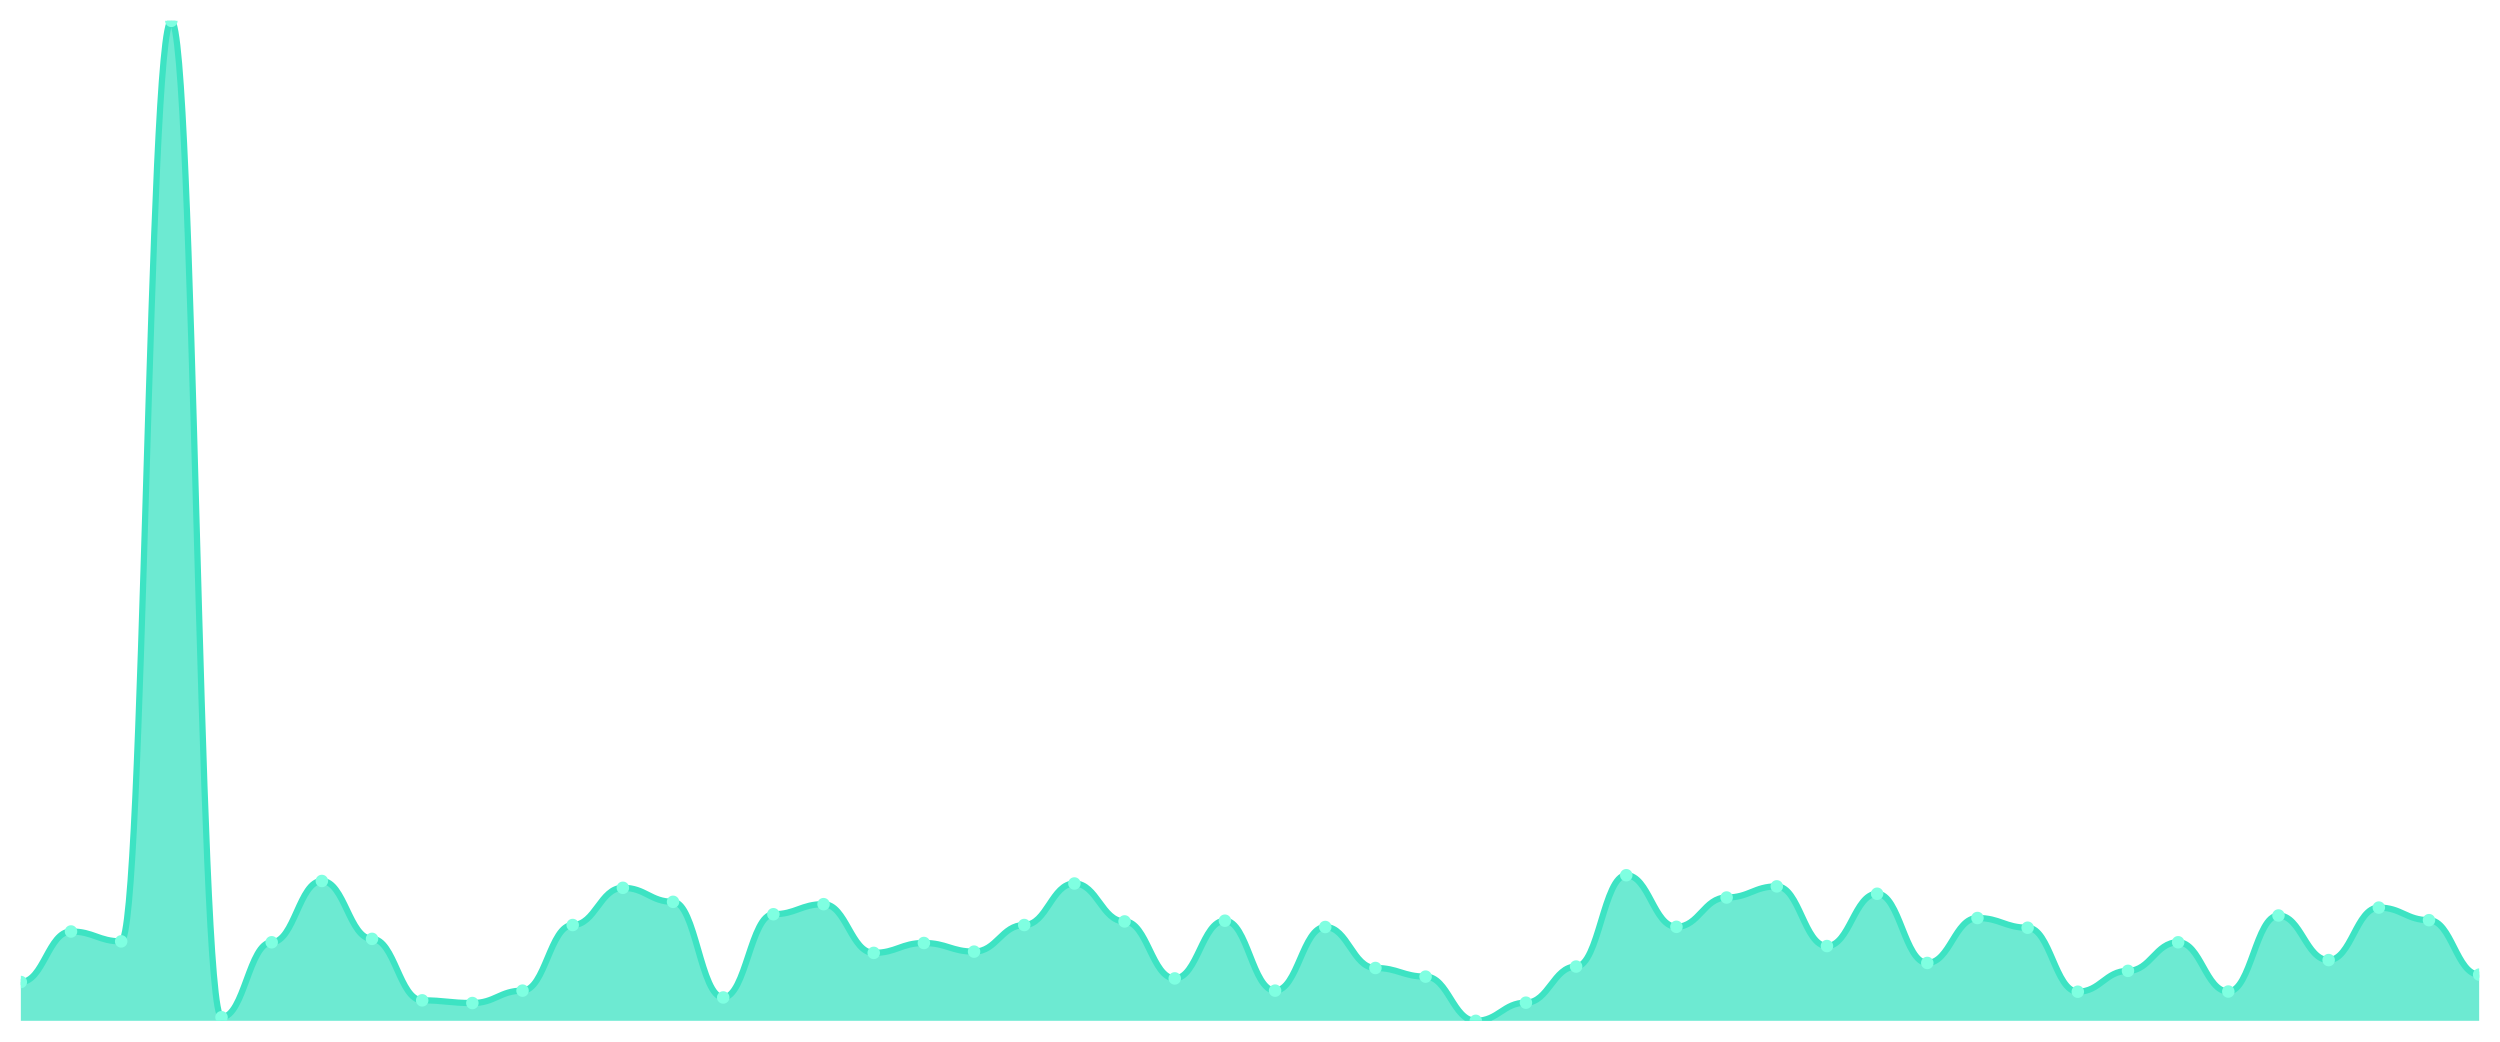
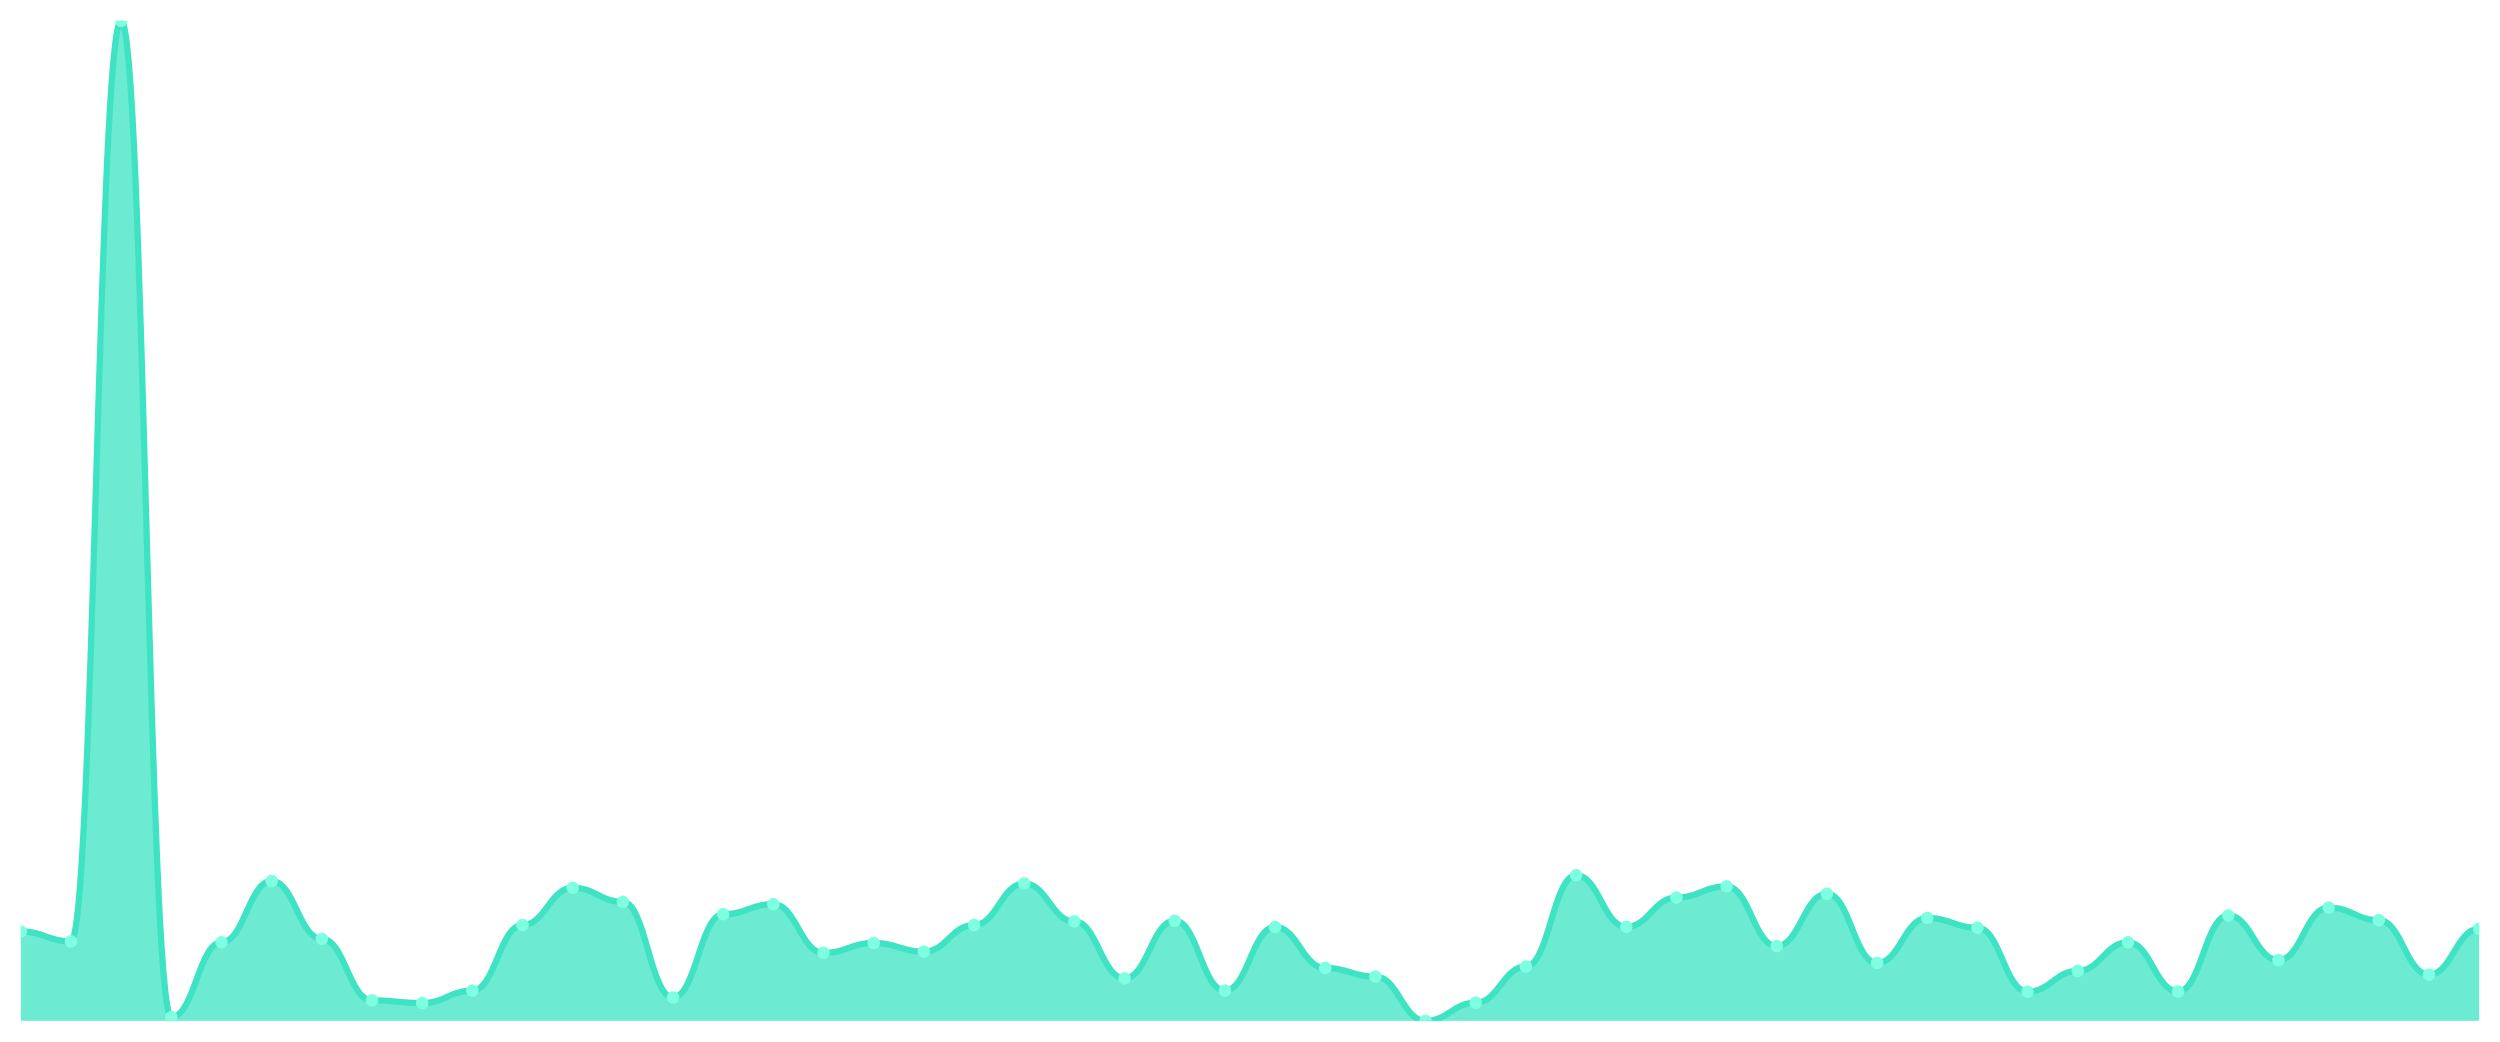
<svg xmlns="http://www.w3.org/2000/svg" viewBox="0 0 1200 500" width="1200" height="500">
  <defs>
    <clipPath id="c">
      <rect x="10" y="10" width="1180" height="480" />
    </clipPath>
  </defs>
  <rect width="1200" height="500" fill="none" />
  <g clip-path="url(#c)">
-     <path d="M 10,490 L 10,471.363 C 20.837,471.363 23.245,447.117 34.082,447.117 C 44.918,447.117 47.327,451.862 58.163,451.862 C 69,451.862 71.408,10 82.245,10 C 93.082,10 95.49,488.274 106.327,488.274 C 117.163,488.274 119.571,452.294 130.408,452.294 C 141.245,452.294 143.653,422.871 154.49,422.871 C 165.327,422.871 167.735,450.654 178.571,450.654 C 189.408,450.654 191.816,480.164 202.653,480.164 C 213.49,480.164 215.898,481.458 226.735,481.458 C 237.571,481.458 239.98,475.504 250.816,475.504 C 261.653,475.504 264.061,444.01 274.898,444.01 C 285.735,444.01 288.143,426.15 298.98,426.15 C 309.816,426.15 312.224,432.88 323.061,432.88 C 333.898,432.88 336.306,478.783 347.143,478.783 C 357.98,478.783 360.388,438.833 371.224,438.833 C 382.061,438.833 384.469,434.001 395.306,434.001 C 406.143,434.001 408.551,457.385 419.388,457.385 C 430.224,457.385 432.633,452.639 443.469,452.639 C 454.306,452.639 456.714,456.781 467.551,456.781 C 478.388,456.781 480.796,444.01 491.633,444.01 C 502.469,444.01 504.878,424.079 515.714,424.079 C 526.551,424.079 528.959,442.285 539.796,442.285 C 550.633,442.285 553.041,469.637 563.878,469.637 C 574.714,469.637 577.122,441.94 587.959,441.94 C 598.796,441.94 601.204,475.504 612.041,475.504 C 622.878,475.504 625.286,444.96 636.122,444.96 C 646.959,444.96 649.367,464.632 660.204,464.632 C 671.041,464.632 673.449,468.774 684.286,468.774 C 695.122,468.774 697.531,490 708.367,490 C 719.204,490 721.612,481.285 732.449,481.285 C 743.286,481.285 745.694,463.942 756.531,463.942 C 767.367,463.942 769.776,420.11 780.612,420.11 C 791.449,420.11 793.857,444.873 804.694,444.873 C 815.531,444.873 817.939,430.809 828.776,430.809 C 839.612,430.809 842.02,425.459 852.857,425.459 C 863.694,425.459 866.102,454.106 876.939,454.106 C 887.776,454.106 890.184,428.997 901.02,428.997 C 911.857,428.997 914.265,462.216 925.102,462.216 C 935.939,462.216 938.347,440.645 949.184,440.645 C 960.02,440.645 962.429,445.305 973.265,445.305 C 984.102,445.305 986.51,476.022 997.347,476.022 C 1008.184,476.022 1010.592,466.013 1021.429,466.013 C 1032.265,466.013 1034.673,452.294 1045.51,452.294 C 1056.347,452.294 1058.755,475.936 1069.592,475.936 C 1080.429,475.936 1082.837,439.437 1093.673,439.437 C 1104.51,439.437 1106.918,460.836 1117.755,460.836 C 1128.592,460.836 1131,435.641 1141.837,435.641 C 1152.673,435.641 1155.082,441.681 1165.918,441.681 C 1176.755,441.681 1179.163,467.825 1190,467.825 L 1190,490 Z" fill="rgba(61,227,195,0.75)" />
-     <path d="M 10,471.363 C 20.837,471.363 23.245,447.117 34.082,447.117 C 44.918,447.117 47.327,451.862 58.163,451.862 C 69,451.862 71.408,10 82.245,10 C 93.082,10 95.49,488.274 106.327,488.274 C 117.163,488.274 119.571,452.294 130.408,452.294 C 141.245,452.294 143.653,422.871 154.49,422.871 C 165.327,422.871 167.735,450.654 178.571,450.654 C 189.408,450.654 191.816,480.164 202.653,480.164 C 213.49,480.164 215.898,481.458 226.735,481.458 C 237.571,481.458 239.98,475.504 250.816,475.504 C 261.653,475.504 264.061,444.01 274.898,444.01 C 285.735,444.01 288.143,426.15 298.98,426.15 C 309.816,426.15 312.224,432.88 323.061,432.88 C 333.898,432.88 336.306,478.783 347.143,478.783 C 357.98,478.783 360.388,438.833 371.224,438.833 C 382.061,438.833 384.469,434.001 395.306,434.001 C 406.143,434.001 408.551,457.385 419.388,457.385 C 430.224,457.385 432.633,452.639 443.469,452.639 C 454.306,452.639 456.714,456.781 467.551,456.781 C 478.388,456.781 480.796,444.01 491.633,444.01 C 502.469,444.01 504.878,424.079 515.714,424.079 C 526.551,424.079 528.959,442.285 539.796,442.285 C 550.633,442.285 553.041,469.637 563.878,469.637 C 574.714,469.637 577.122,441.94 587.959,441.94 C 598.796,441.94 601.204,475.504 612.041,475.504 C 622.878,475.504 625.286,444.96 636.122,444.96 C 646.959,444.96 649.367,464.632 660.204,464.632 C 671.041,464.632 673.449,468.774 684.286,468.774 C 695.122,468.774 697.531,490 708.367,490 C 719.204,490 721.612,481.285 732.449,481.285 C 743.286,481.285 745.694,463.942 756.531,463.942 C 767.367,463.942 769.776,420.11 780.612,420.11 C 791.449,420.11 793.857,444.873 804.694,444.873 C 815.531,444.873 817.939,430.809 828.776,430.809 C 839.612,430.809 842.02,425.459 852.857,425.459 C 863.694,425.459 866.102,454.106 876.939,454.106 C 887.776,454.106 890.184,428.997 901.02,428.997 C 911.857,428.997 914.265,462.216 925.102,462.216 C 935.939,462.216 938.347,440.645 949.184,440.645 C 960.02,440.645 962.429,445.305 973.265,445.305 C 984.102,445.305 986.51,476.022 997.347,476.022 C 1008.184,476.022 1010.592,466.013 1021.429,466.013 C 1032.265,466.013 1034.673,452.294 1045.51,452.294 C 1056.347,452.294 1058.755,475.936 1069.592,475.936 C 1080.429,475.936 1082.837,439.437 1093.673,439.437 C 1104.51,439.437 1106.918,460.836 1117.755,460.836 C 1128.592,460.836 1131,435.641 1141.837,435.641 C 1152.673,435.641 1155.082,441.681 1165.918,441.681 C 1176.755,441.681 1179.163,467.825 1190,467.825" fill="none" stroke="#3de3c3" stroke-width="3" stroke-linecap="round" stroke-linejoin="round" />
-     <circle cx="10" cy="471.363" r="3" fill="#7fffe1" />
-     <circle cx="34.082" cy="447.117" r="3" fill="#7fffe1" />
-     <circle cx="58.163" cy="451.862" r="3" fill="#7fffe1" />
-     <circle cx="82.245" cy="10" r="3" fill="#7fffe1" />
-     <circle cx="106.327" cy="488.274" r="3" fill="#7fffe1" />
-     <circle cx="130.408" cy="452.294" r="3" fill="#7fffe1" />
-     <circle cx="154.49" cy="422.871" r="3" fill="#7fffe1" />
-     <circle cx="178.571" cy="450.654" r="3" fill="#7fffe1" />
-     <circle cx="202.653" cy="480.164" r="3" fill="#7fffe1" />
-     <circle cx="226.735" cy="481.458" r="3" fill="#7fffe1" />
-     <circle cx="250.816" cy="475.504" r="3" fill="#7fffe1" />
-     <circle cx="274.898" cy="444.01" r="3" fill="#7fffe1" />
-     <circle cx="298.98" cy="426.15" r="3" fill="#7fffe1" />
-     <circle cx="323.061" cy="432.88" r="3" fill="#7fffe1" />
-     <circle cx="347.143" cy="478.783" r="3" fill="#7fffe1" />
-     <circle cx="371.224" cy="438.833" r="3" fill="#7fffe1" />
-     <circle cx="395.306" cy="434.001" r="3" fill="#7fffe1" />
-     <circle cx="419.388" cy="457.385" r="3" fill="#7fffe1" />
-     <circle cx="443.469" cy="452.639" r="3" fill="#7fffe1" />
-     <circle cx="467.551" cy="456.781" r="3" fill="#7fffe1" />
-     <circle cx="491.633" cy="444.01" r="3" fill="#7fffe1" />
-     <circle cx="515.714" cy="424.079" r="3" fill="#7fffe1" />
-     <circle cx="539.796" cy="442.285" r="3" fill="#7fffe1" />
-     <circle cx="563.878" cy="469.637" r="3" fill="#7fffe1" />
-     <circle cx="587.959" cy="441.94" r="3" fill="#7fffe1" />
-     <circle cx="612.041" cy="475.504" r="3" fill="#7fffe1" />
-     <circle cx="636.122" cy="444.96" r="3" fill="#7fffe1" />
-     <circle cx="660.204" cy="464.632" r="3" fill="#7fffe1" />
-     <circle cx="684.286" cy="468.774" r="3" fill="#7fffe1" />
-     <circle cx="708.367" cy="490" r="3" fill="#7fffe1" />
-     <circle cx="732.449" cy="481.285" r="3" fill="#7fffe1" />
-     <circle cx="756.531" cy="463.942" r="3" fill="#7fffe1" />
-     <circle cx="780.612" cy="420.11" r="3" fill="#7fffe1" />
-     <circle cx="804.694" cy="444.873" r="3" fill="#7fffe1" />
-     <circle cx="828.776" cy="430.809" r="3" fill="#7fffe1" />
-     <circle cx="852.857" cy="425.459" r="3" fill="#7fffe1" />
-     <circle cx="876.939" cy="454.106" r="3" fill="#7fffe1" />
-     <circle cx="901.02" cy="428.997" r="3" fill="#7fffe1" />
-     <circle cx="925.102" cy="462.216" r="3" fill="#7fffe1" />
-     <circle cx="949.184" cy="440.645" r="3" fill="#7fffe1" />
-     <circle cx="973.265" cy="445.305" r="3" fill="#7fffe1" />
-     <circle cx="997.347" cy="476.022" r="3" fill="#7fffe1" />
-     <circle cx="1021.429" cy="466.013" r="3" fill="#7fffe1" />
-     <circle cx="1045.51" cy="452.294" r="3" fill="#7fffe1" />
-     <circle cx="1069.592" cy="475.936" r="3" fill="#7fffe1" />
-     <circle cx="1093.673" cy="439.437" r="3" fill="#7fffe1" />
-     <circle cx="1117.755" cy="460.836" r="3" fill="#7fffe1" />
-     <circle cx="1141.837" cy="435.641" r="3" fill="#7fffe1" />
-     <circle cx="1165.918" cy="441.681" r="3" fill="#7fffe1" />
-     <circle cx="1190" cy="467.825" r="3" fill="#7fffe1" />
+     <path d="M 10,490 L 10,447.117 C 20.837,447.117 23.245,451.862 34.082,451.862 C 44.918,451.862 47.327,10 58.163,10 C 69,10 71.408,488.274 82.245,488.274 C 93.082,488.274 95.49,452.294 106.327,452.294 C 117.163,452.294 119.571,422.871 130.408,422.871 C 141.245,422.871 143.653,450.654 154.49,450.654 C 165.327,450.654 167.735,480.164 178.571,480.164 C 189.408,480.164 191.816,481.458 202.653,481.458 C 213.49,481.458 215.898,475.504 226.735,475.504 C 237.571,475.504 239.98,444.01 250.816,444.01 C 261.653,444.01 264.061,426.15 274.898,426.15 C 285.735,426.15 288.143,432.88 298.98,432.88 C 309.816,432.88 312.224,478.783 323.061,478.783 C 333.898,478.783 336.306,438.833 347.143,438.833 C 357.98,438.833 360.388,434.001 371.224,434.001 C 382.061,434.001 384.469,457.385 395.306,457.385 C 406.143,457.385 408.551,452.639 419.388,452.639 C 430.224,452.639 432.633,456.781 443.469,456.781 C 454.306,456.781 456.714,444.01 467.551,444.01 C 478.388,444.01 480.796,424.079 491.633,424.079 C 502.469,424.079 504.878,442.285 515.714,442.285 C 526.551,442.285 528.959,469.637 539.796,469.637 C 550.633,469.637 553.041,441.94 563.878,441.94 C 574.714,441.94 577.122,475.504 587.959,475.504 C 598.796,475.504 601.204,444.96 612.041,444.96 C 622.878,444.96 625.286,464.632 636.122,464.632 C 646.959,464.632 649.367,468.774 660.204,468.774 C 671.041,468.774 673.449,490 684.286,490 C 695.122,490 697.531,481.285 708.367,481.285 C 719.204,481.285 721.612,463.942 732.449,463.942 C 743.286,463.942 745.694,420.11 756.531,420.11 C 767.367,420.11 769.776,444.873 780.612,444.873 C 791.449,444.873 793.857,430.809 804.694,430.809 C 815.531,430.809 817.939,425.459 828.776,425.459 C 839.612,425.459 842.02,454.106 852.857,454.106 C 863.694,454.106 866.102,428.997 876.939,428.997 C 887.776,428.997 890.184,462.216 901.02,462.216 C 911.857,462.216 914.265,440.645 925.102,440.645 C 935.939,440.645 938.347,445.305 949.184,445.305 C 960.02,445.305 962.429,476.022 973.265,476.022 C 984.102,476.022 986.51,466.013 997.347,466.013 C 1008.184,466.013 1010.592,452.294 1021.429,452.294 C 1032.265,452.294 1034.673,475.936 1045.51,475.936 C 1056.347,475.936 1058.755,439.437 1069.592,439.437 C 1080.429,439.437 1082.837,460.836 1093.673,460.836 C 1104.51,460.836 1106.918,435.641 1117.755,435.641 C 1128.592,435.641 1131,441.681 1141.837,441.681 C 1152.673,441.681 1155.082,467.825 1165.918,467.825 C 1176.755,467.825 1179.163,445.822 1190,445.822 L 1190,490 Z" fill="rgba(61,227,195,0.75)" />
+     <path d="M 10,447.117 C 20.837,447.117 23.245,451.862 34.082,451.862 C 44.918,451.862 47.327,10 58.163,10 C 69,10 71.408,488.274 82.245,488.274 C 93.082,488.274 95.49,452.294 106.327,452.294 C 117.163,452.294 119.571,422.871 130.408,422.871 C 141.245,422.871 143.653,450.654 154.49,450.654 C 165.327,450.654 167.735,480.164 178.571,480.164 C 189.408,480.164 191.816,481.458 202.653,481.458 C 213.49,481.458 215.898,475.504 226.735,475.504 C 237.571,475.504 239.98,444.01 250.816,444.01 C 261.653,444.01 264.061,426.15 274.898,426.15 C 285.735,426.15 288.143,432.88 298.98,432.88 C 309.816,432.88 312.224,478.783 323.061,478.783 C 333.898,478.783 336.306,438.833 347.143,438.833 C 357.98,438.833 360.388,434.001 371.224,434.001 C 382.061,434.001 384.469,457.385 395.306,457.385 C 406.143,457.385 408.551,452.639 419.388,452.639 C 430.224,452.639 432.633,456.781 443.469,456.781 C 454.306,456.781 456.714,444.01 467.551,444.01 C 478.388,444.01 480.796,424.079 491.633,424.079 C 502.469,424.079 504.878,442.285 515.714,442.285 C 526.551,442.285 528.959,469.637 539.796,469.637 C 550.633,469.637 553.041,441.94 563.878,441.94 C 574.714,441.94 577.122,475.504 587.959,475.504 C 598.796,475.504 601.204,444.96 612.041,444.96 C 622.878,444.96 625.286,464.632 636.122,464.632 C 646.959,464.632 649.367,468.774 660.204,468.774 C 671.041,468.774 673.449,490 684.286,490 C 695.122,490 697.531,481.285 708.367,481.285 C 719.204,481.285 721.612,463.942 732.449,463.942 C 743.286,463.942 745.694,420.11 756.531,420.11 C 767.367,420.11 769.776,444.873 780.612,444.873 C 791.449,444.873 793.857,430.809 804.694,430.809 C 815.531,430.809 817.939,425.459 828.776,425.459 C 839.612,425.459 842.02,454.106 852.857,454.106 C 863.694,454.106 866.102,428.997 876.939,428.997 C 887.776,428.997 890.184,462.216 901.02,462.216 C 911.857,462.216 914.265,440.645 925.102,440.645 C 935.939,440.645 938.347,445.305 949.184,445.305 C 960.02,445.305 962.429,476.022 973.265,476.022 C 984.102,476.022 986.51,466.013 997.347,466.013 C 1008.184,466.013 1010.592,452.294 1021.429,452.294 C 1032.265,452.294 1034.673,475.936 1045.51,475.936 C 1056.347,475.936 1058.755,439.437 1069.592,439.437 C 1080.429,439.437 1082.837,460.836 1093.673,460.836 C 1104.51,460.836 1106.918,435.641 1117.755,435.641 C 1128.592,435.641 1131,441.681 1141.837,441.681 C 1152.673,441.681 1155.082,467.825 1165.918,467.825 C 1176.755,467.825 1179.163,445.822 1190,445.822" fill="none" stroke="#3de3c3" stroke-width="3" stroke-linecap="round" stroke-linejoin="round" />
+     <circle cx="10" cy="447.117" r="3" fill="#7fffe1" />
+     <circle cx="34.082" cy="451.862" r="3" fill="#7fffe1" />
+     <circle cx="58.163" cy="10" r="3" fill="#7fffe1" />
+     <circle cx="82.245" cy="488.274" r="3" fill="#7fffe1" />
+     <circle cx="106.327" cy="452.294" r="3" fill="#7fffe1" />
+     <circle cx="130.408" cy="422.871" r="3" fill="#7fffe1" />
+     <circle cx="154.49" cy="450.654" r="3" fill="#7fffe1" />
+     <circle cx="178.571" cy="480.164" r="3" fill="#7fffe1" />
+     <circle cx="202.653" cy="481.458" r="3" fill="#7fffe1" />
+     <circle cx="226.735" cy="475.504" r="3" fill="#7fffe1" />
+     <circle cx="250.816" cy="444.01" r="3" fill="#7fffe1" />
+     <circle cx="274.898" cy="426.15" r="3" fill="#7fffe1" />
+     <circle cx="298.98" cy="432.88" r="3" fill="#7fffe1" />
+     <circle cx="323.061" cy="478.783" r="3" fill="#7fffe1" />
+     <circle cx="347.143" cy="438.833" r="3" fill="#7fffe1" />
+     <circle cx="371.224" cy="434.001" r="3" fill="#7fffe1" />
+     <circle cx="395.306" cy="457.385" r="3" fill="#7fffe1" />
+     <circle cx="419.388" cy="452.639" r="3" fill="#7fffe1" />
+     <circle cx="443.469" cy="456.781" r="3" fill="#7fffe1" />
+     <circle cx="467.551" cy="444.01" r="3" fill="#7fffe1" />
+     <circle cx="491.633" cy="424.079" r="3" fill="#7fffe1" />
+     <circle cx="515.714" cy="442.285" r="3" fill="#7fffe1" />
+     <circle cx="539.796" cy="469.637" r="3" fill="#7fffe1" />
+     <circle cx="563.878" cy="441.94" r="3" fill="#7fffe1" />
+     <circle cx="587.959" cy="475.504" r="3" fill="#7fffe1" />
+     <circle cx="612.041" cy="444.96" r="3" fill="#7fffe1" />
+     <circle cx="636.122" cy="464.632" r="3" fill="#7fffe1" />
+     <circle cx="660.204" cy="468.774" r="3" fill="#7fffe1" />
+     <circle cx="684.286" cy="490" r="3" fill="#7fffe1" />
+     <circle cx="708.367" cy="481.285" r="3" fill="#7fffe1" />
+     <circle cx="732.449" cy="463.942" r="3" fill="#7fffe1" />
+     <circle cx="756.531" cy="420.11" r="3" fill="#7fffe1" />
+     <circle cx="780.612" cy="444.873" r="3" fill="#7fffe1" />
+     <circle cx="804.694" cy="430.809" r="3" fill="#7fffe1" />
+     <circle cx="828.776" cy="425.459" r="3" fill="#7fffe1" />
+     <circle cx="852.857" cy="454.106" r="3" fill="#7fffe1" />
+     <circle cx="876.939" cy="428.997" r="3" fill="#7fffe1" />
+     <circle cx="901.02" cy="462.216" r="3" fill="#7fffe1" />
+     <circle cx="925.102" cy="440.645" r="3" fill="#7fffe1" />
+     <circle cx="949.184" cy="445.305" r="3" fill="#7fffe1" />
+     <circle cx="973.265" cy="476.022" r="3" fill="#7fffe1" />
+     <circle cx="997.347" cy="466.013" r="3" fill="#7fffe1" />
+     <circle cx="1021.429" cy="452.294" r="3" fill="#7fffe1" />
+     <circle cx="1045.51" cy="475.936" r="3" fill="#7fffe1" />
+     <circle cx="1069.592" cy="439.437" r="3" fill="#7fffe1" />
+     <circle cx="1093.673" cy="460.836" r="3" fill="#7fffe1" />
+     <circle cx="1117.755" cy="435.641" r="3" fill="#7fffe1" />
+     <circle cx="1141.837" cy="441.681" r="3" fill="#7fffe1" />
+     <circle cx="1165.918" cy="467.825" r="3" fill="#7fffe1" />
+     <circle cx="1190" cy="445.822" r="3" fill="#7fffe1" />
  </g>
</svg>
